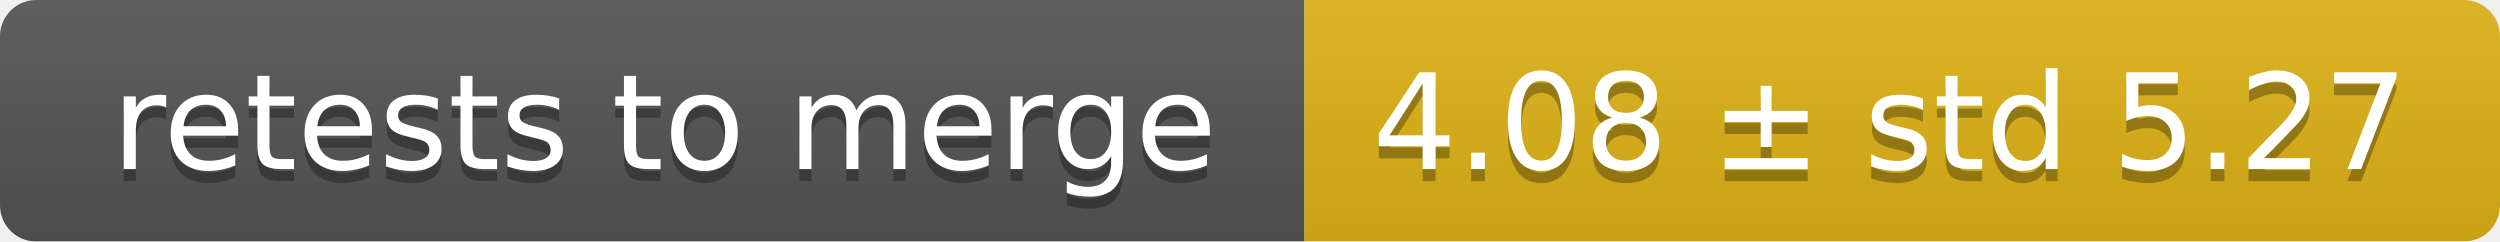
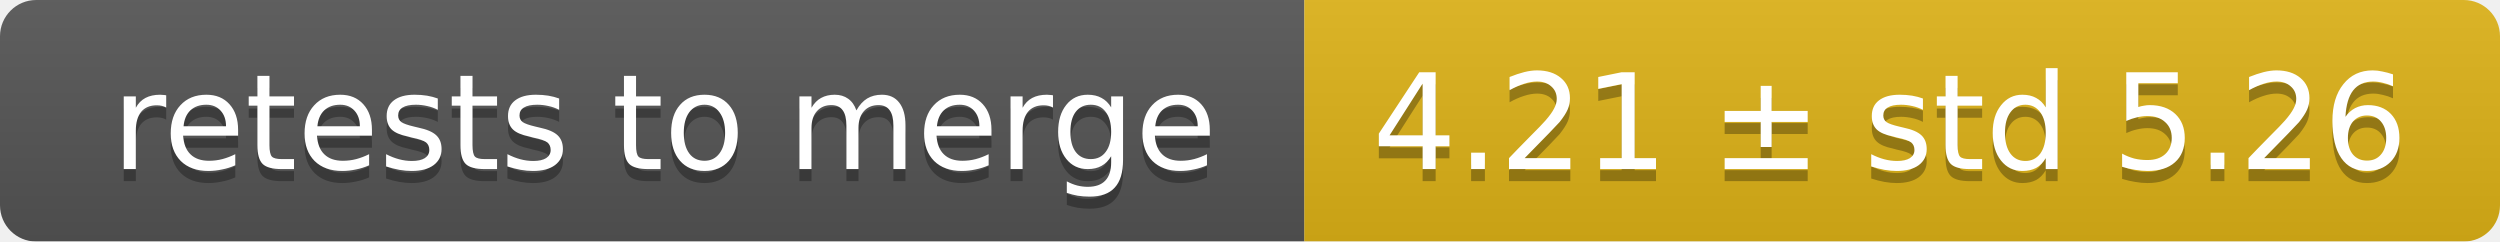
<svg xmlns="http://www.w3.org/2000/svg" width="207" height="20">
  <linearGradient id="smooth" x2="0" y2="100%">
    <stop offset="0" stop-color="#bbb" stop-opacity=".1" />
    <stop offset="1" stop-opacity=".1" />
  </linearGradient>
  <mask id="round">
    <rect width="207" height="20" rx="3" fill="#fff" />
  </mask>
  <g mask="url(#round)">
    <rect width="108" height="20" fill="#555" />
    <rect x="108" width="99" height="20" fill="#dfb317" />
    <rect width="207" height="20" fill="url(#smooth)" />
  </g>
  <g fill="#fff" text-anchor="middle" font-family="DejaVu Sans,Verdana,Geneva,sans-serif" font-size="11">
    <text x="55" y="15" fill="#010101" fill-opacity=".3">retests to merge</text>
    <text x="55" y="14">retests to merge</text>
-     <text x="156.5" y="15" fill="#010101" fill-opacity=".3">4.08 ± std 5.27</text>
-     <text x="156.5" y="14">4.08 ± std 5.27</text>
+     <text x="156.5" y="15" fill="#010101" fill-opacity=".3">4.21 ± std 5.26</text>
+     <text x="156.5" y="14">4.21 ± std 5.26</text>
  </g>
</svg>
